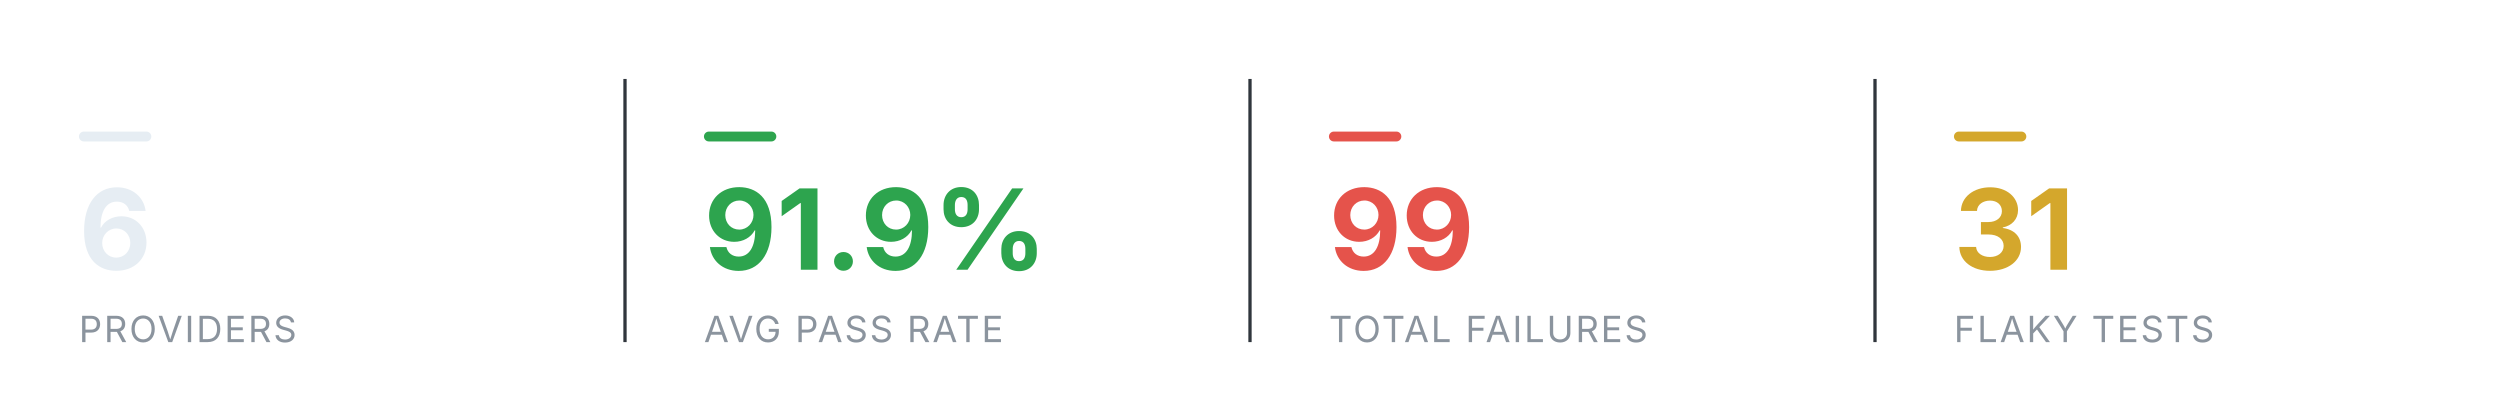
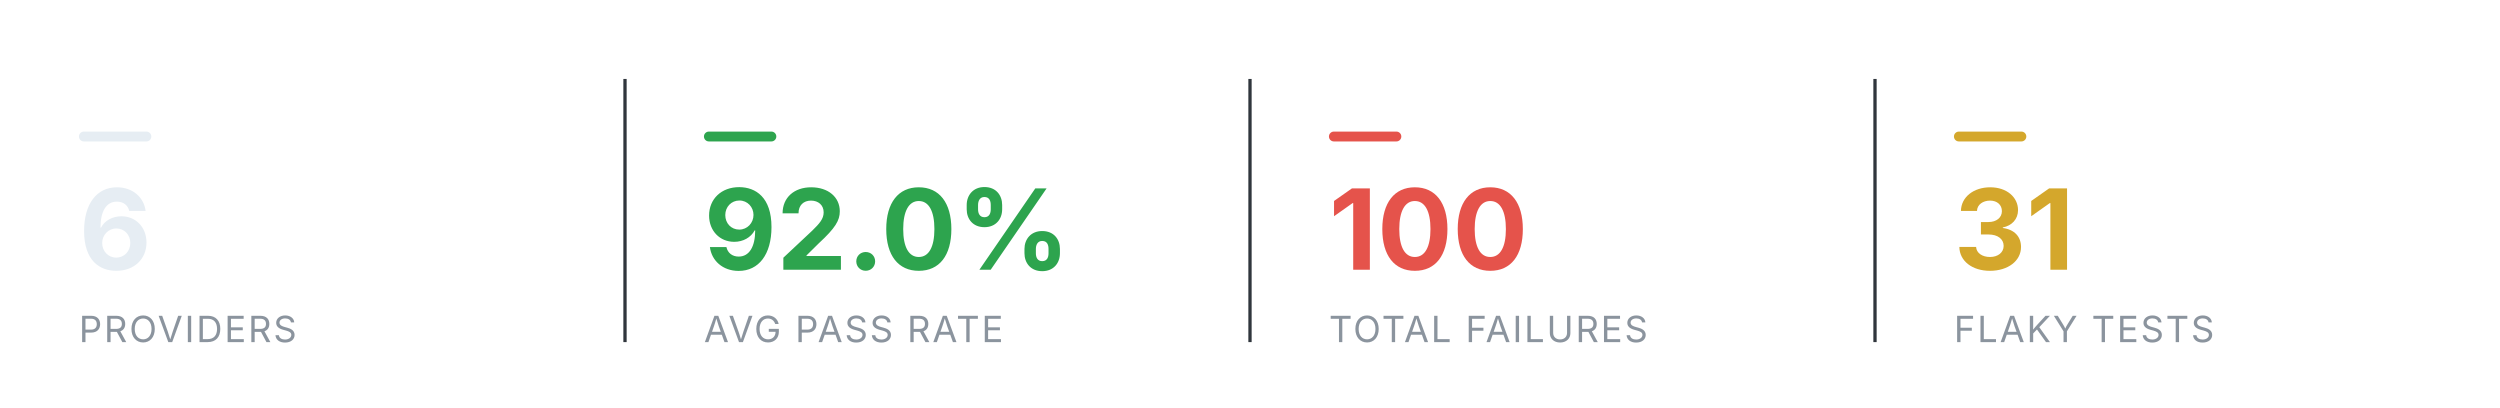
<svg xmlns="http://www.w3.org/2000/svg" viewBox="0 0 760 124" width="760" height="124" role="img" aria-label="Smoke health summary" font-family="-apple-system,BlinkMacSystemFont,'Segoe UI',system-ui,sans-serif">
  <rect x="24" y="40" width="22" height="3" rx="1.5" fill="#e6edf3" />
  <text x="24" y="82" font-size="34" font-weight="700" text-anchor="start" fill="#e6edf3">6</text>
  <text x="24" y="104" font-size="11" font-weight="400" text-anchor="start" fill="#8b949e" letter-spacing="0.6">PROVIDERS</text>
  <line x1="190" y1="24" x2="190" y2="104" stroke="#30363d" stroke-width="1" />
  <rect x="214" y="40" width="22" height="3" rx="1.5" fill="#2DA44E" />
-   <text x="214" y="82" font-size="34" font-weight="700" text-anchor="start" fill="#2DA44E">91.9%</text>
+   <text x="214" y="82" font-size="34" font-weight="700" text-anchor="start" fill="#2DA44E">92.0%</text>
  <text x="214" y="104" font-size="11" font-weight="400" text-anchor="start" fill="#8b949e" letter-spacing="0.6">AVG PASS RATE</text>
  <line x1="380" y1="24" x2="380" y2="104" stroke="#30363d" stroke-width="1" />
  <rect x="404" y="40" width="22" height="3" rx="1.5" fill="#E5534B" />
-   <text x="404" y="82" font-size="34" font-weight="700" text-anchor="start" fill="#E5534B">99</text>
+   <text x="404" y="82" font-size="34" font-weight="700" text-anchor="start" fill="#E5534B">100</text>
  <text x="404" y="104" font-size="11" font-weight="400" text-anchor="start" fill="#8b949e" letter-spacing="0.6">TOTAL FAILURES</text>
  <line x1="570" y1="24" x2="570" y2="104" stroke="#30363d" stroke-width="1" />
  <rect x="594" y="40" width="22" height="3" rx="1.5" fill="#D4A72C" />
  <text x="594" y="82" font-size="34" font-weight="700" text-anchor="start" fill="#D4A72C">31</text>
  <text x="594" y="104" font-size="11" font-weight="400" text-anchor="start" fill="#8b949e" letter-spacing="0.6">FLAKY TESTS</text>
</svg>
